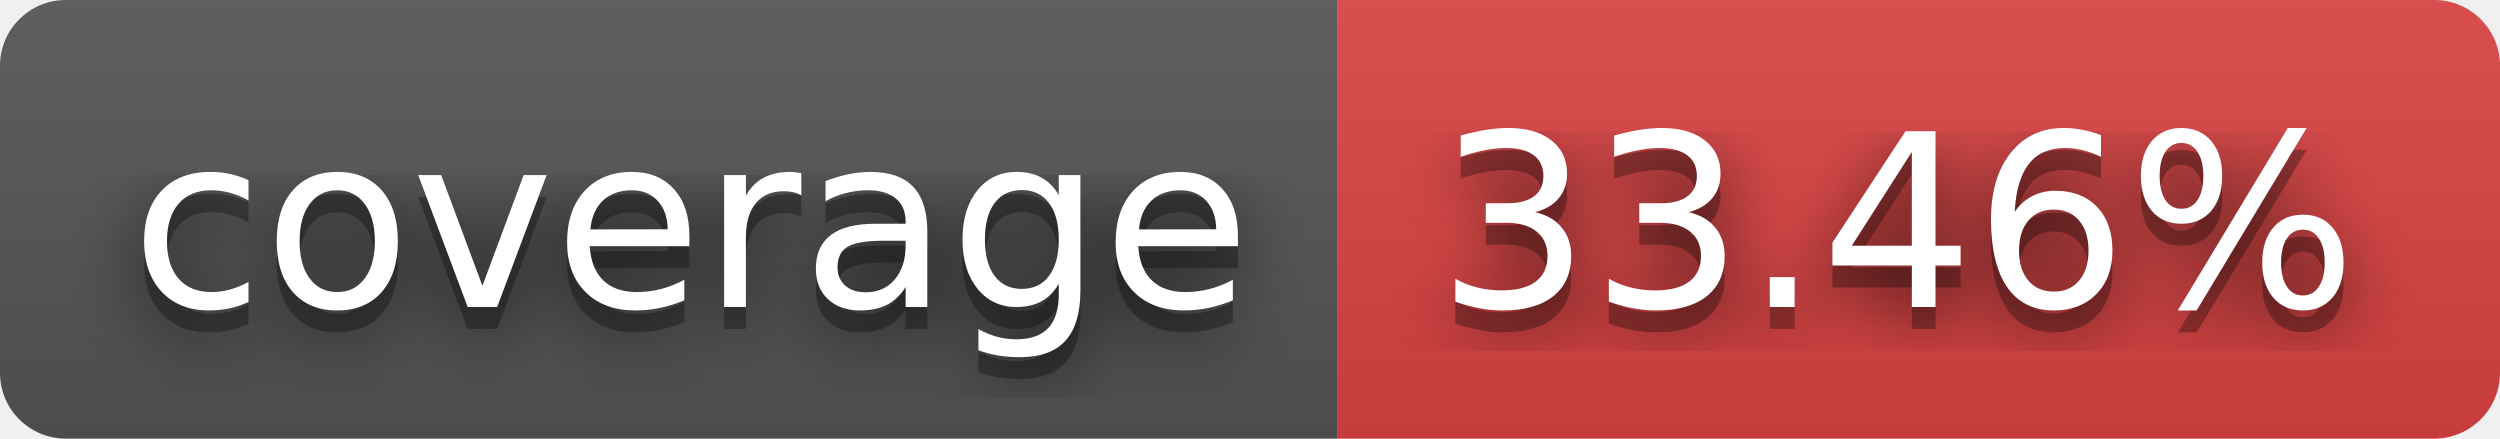
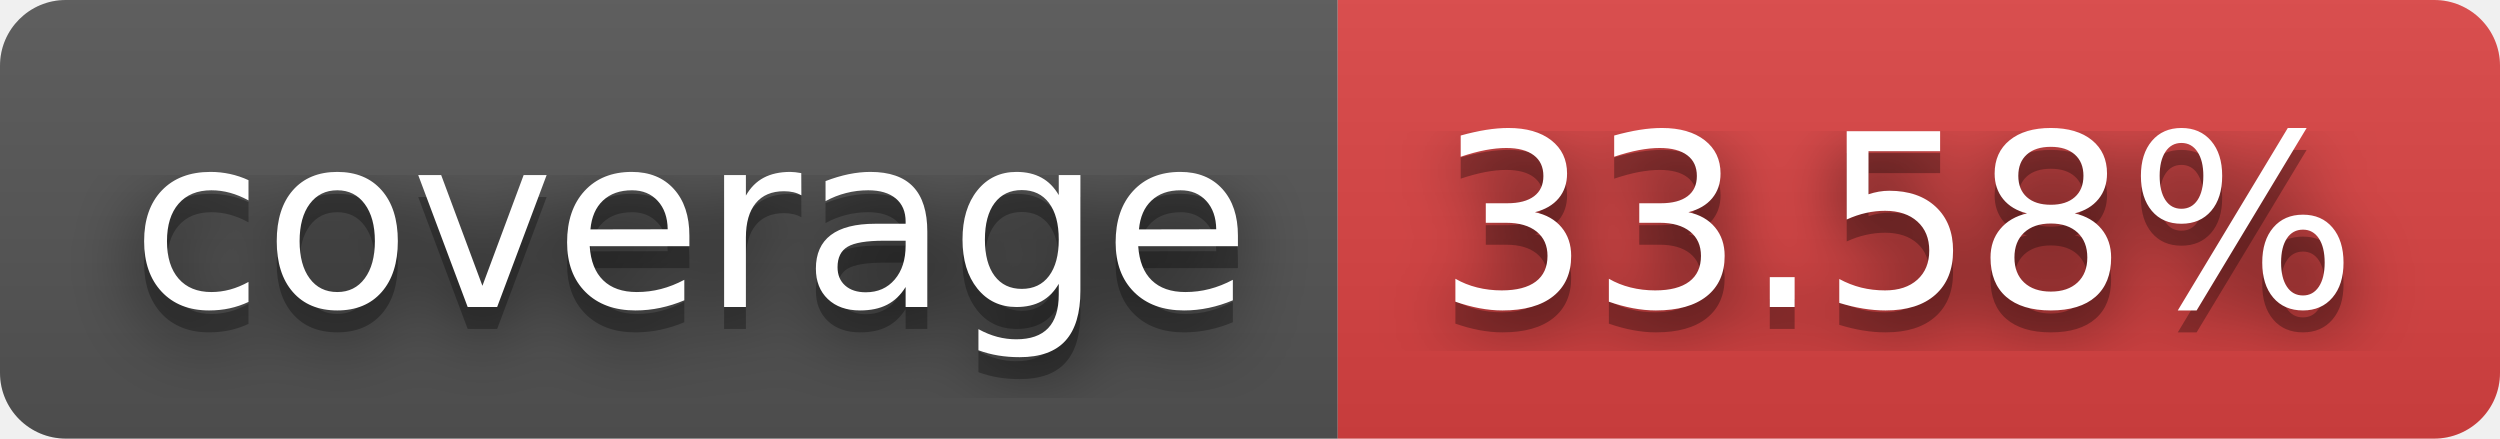
- <svg xmlns="http://www.w3.org/2000/svg" width="114" height="20" role="img" aria-label="coverage: 33.46%">
+ <svg xmlns="http://www.w3.org/2000/svg" width="114" height="20" role="img" aria-label="coverage: 33.58%">
  <filter id="blur">
    <feGaussianBlur in="SourceGraphic" stdDeviation="16" />
  </filter>
  <linearGradient id="s" x2="0" y2="100%">
    <stop offset="0" stop-color="#bbb" stop-opacity=".1" />
    <stop offset="1" stop-opacity=".1" />
  </linearGradient>
  <clipPath id="r">
    <rect width="114" height="20" rx="3" fill="#fff" />
  </clipPath>
  <g clip-path="url(#r)">
    <rect width="61" height="20" fill="#555" />
    <rect x="61" width="53" height="20" fill="#dd4343" />
    <rect width="114" height="20" fill="url(#s)" />
  </g>
  <g fill="#fff" text-anchor="middle" font-family="Verdana,Geneva,DejaVu Sans,sans-serif" text-rendering="geometricPrecision" font-size="110">
    <text aria-hidden="true" x="315" y="150" fill="#010101" fill-opacity=".80" filter="url(#blur)" transform="scale(.1)" textLength="510">coverage</text>
    <text aria-hidden="true" x="315" y="150" fill="#010101" fill-opacity=".3" transform="scale(.1)" textLength="510">coverage</text>
    <text x="315" y="140" transform="scale(.1)" fill="#fff" textLength="510">coverage</text>
-     <text aria-hidden="true" x="865" y="150" fill="#010101" fill-opacity=".80" filter="url(#blur)" transform="scale(.1)" textLength="430">33.46%</text>
-     <text aria-hidden="true" x="865" y="150" fill="#010101" fill-opacity=".3" transform="scale(.1)" textLength="430">33.46%</text>
-     <text x="865" y="140" transform="scale(.1)" fill="#fff" textLength="430">33.46%</text>
+     <text aria-hidden="true" x="865" y="150" fill="#010101" fill-opacity=".80" filter="url(#blur)" transform="scale(.1)" textLength="430">33.58%</text>
+     <text aria-hidden="true" x="865" y="150" fill="#010101" fill-opacity=".3" transform="scale(.1)" textLength="430">33.58%</text>
+     <text x="865" y="140" transform="scale(.1)" fill="#fff" textLength="430">33.58%</text>
  </g>
</svg>
